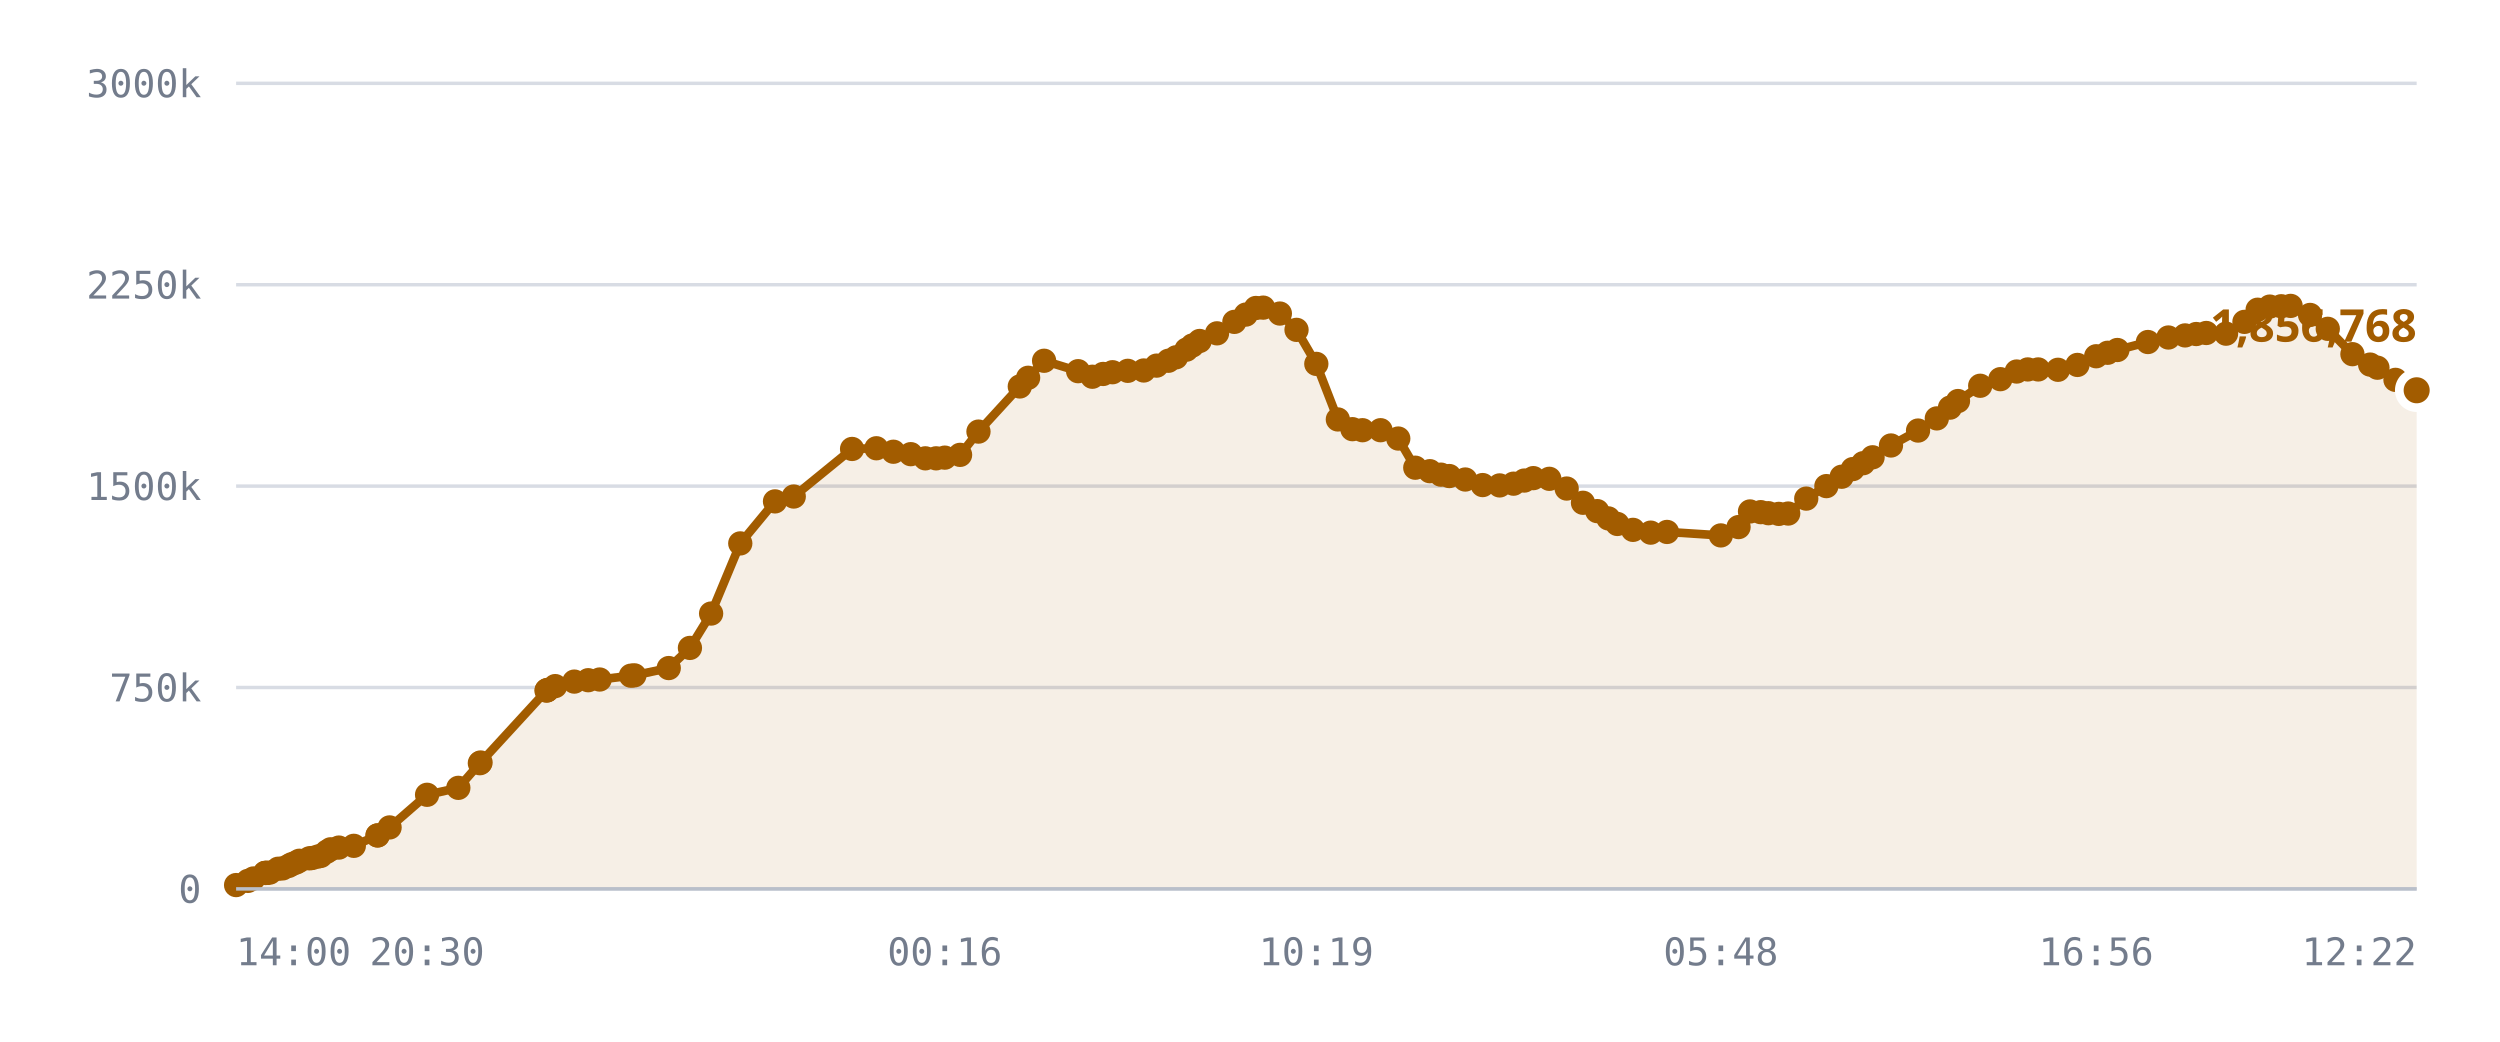
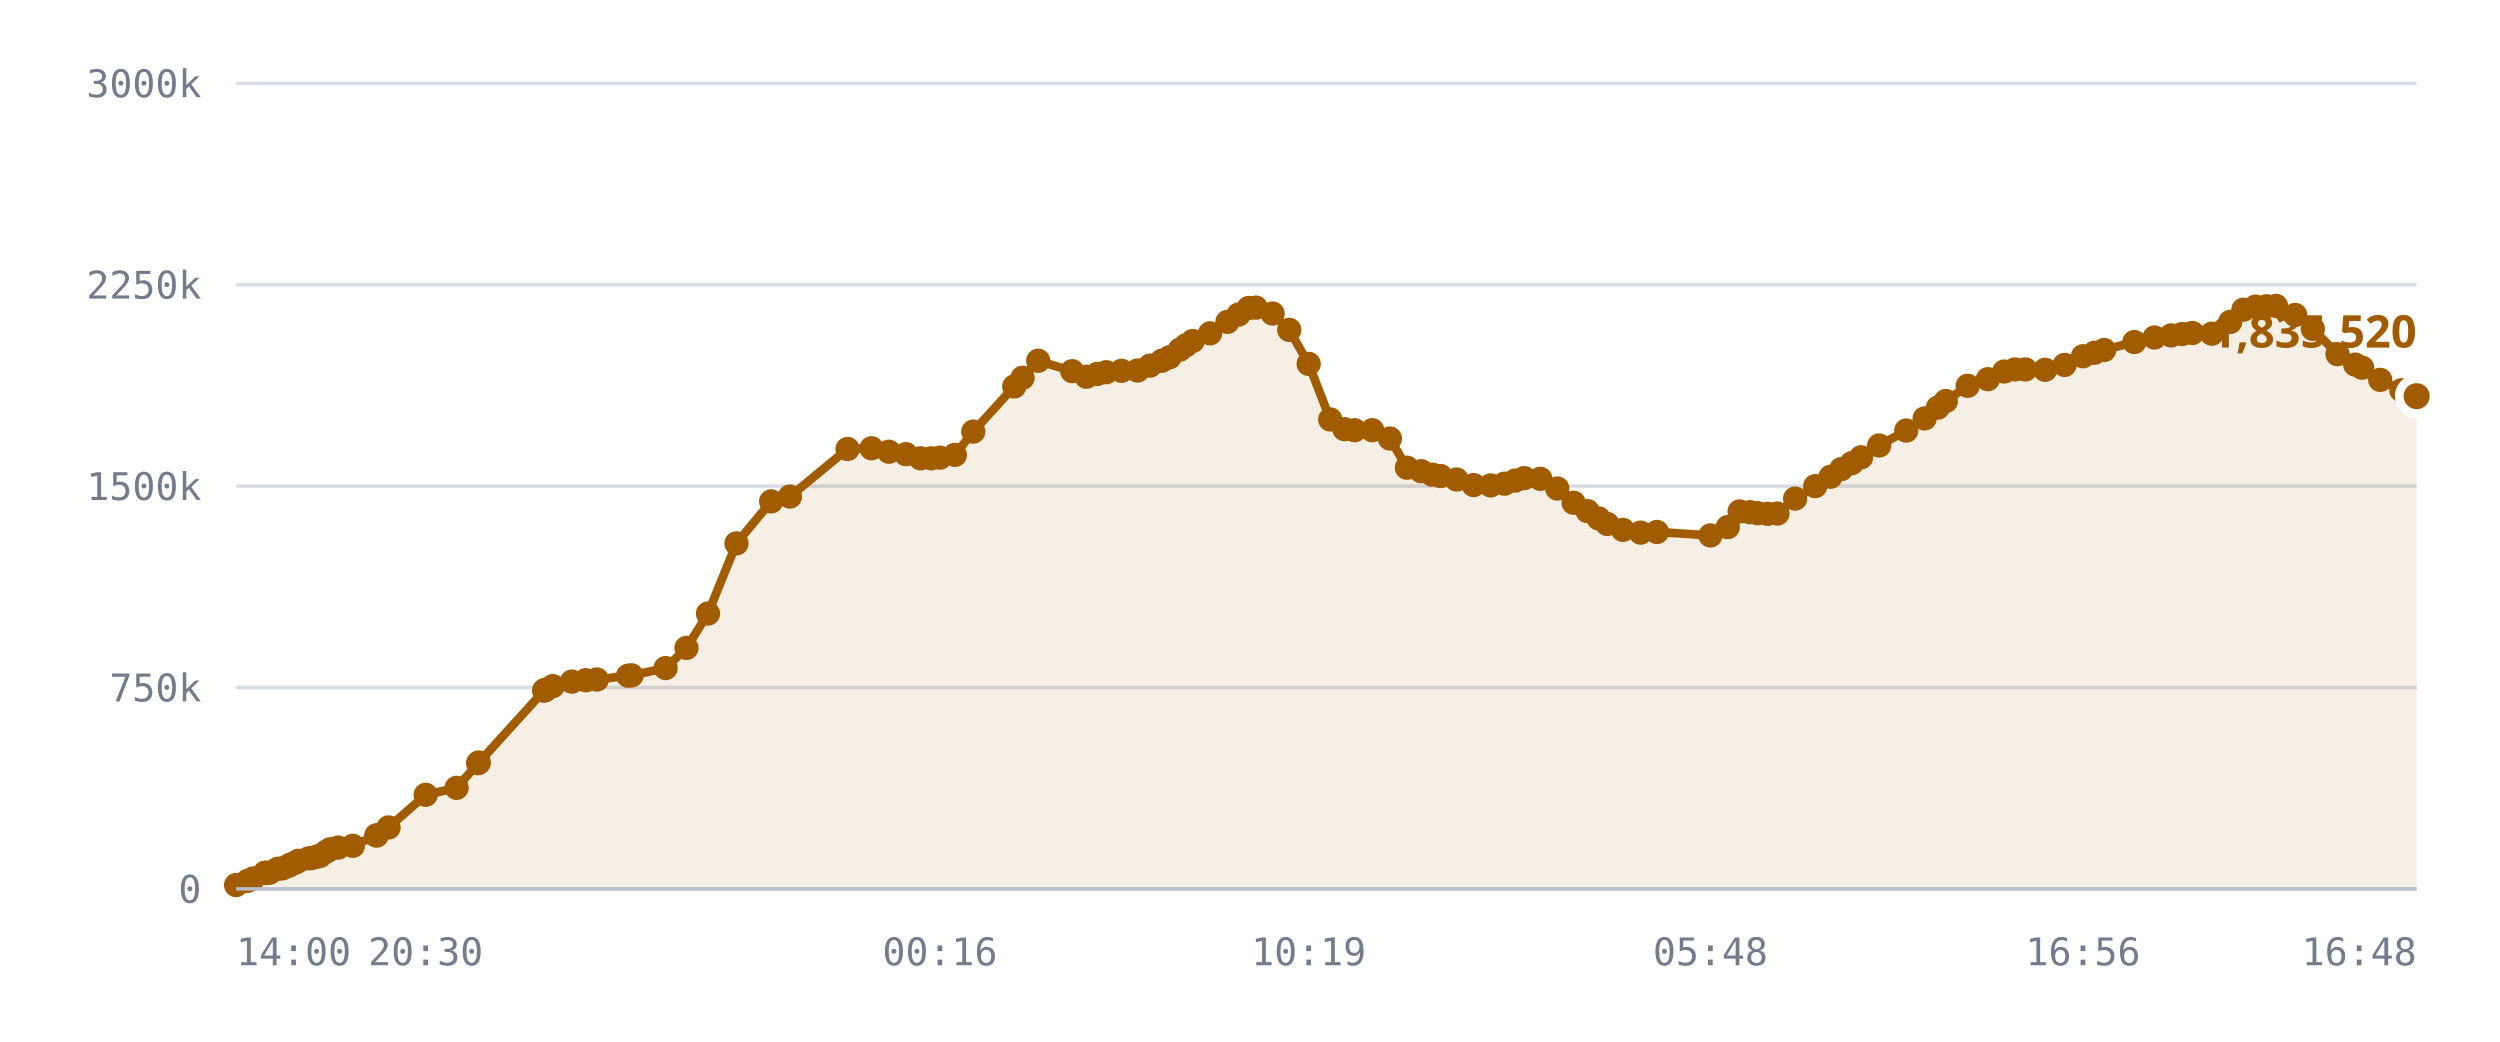
<svg xmlns="http://www.w3.org/2000/svg" viewBox="0 0 720 300" role="img" aria-label="Published DID profiles, sharded namespace">
  <style>
    .grid      { stroke: var(--chart-grid, #d8dce4); stroke-width: 1; }
    .cap       { stroke: var(--chart-cap, #9a2b22); stroke-width: 1.5; stroke-dasharray: 5 4; }
    .cap-label { fill: var(--chart-cap, #9a2b22); font: 600 11px Archivo, system-ui, sans-serif; letter-spacing: .04em; }
    .tick      { fill: var(--chart-muted, #737c8c); font: 500 11px "IBM Plex Mono", ui-monospace, monospace; }
    .tick-y    { text-anchor: end; }
    .tick-x    { text-anchor: middle; }
    .series    { fill: none; stroke: var(--chart-line, #a25c00); stroke-width: 2.5; stroke-linejoin: round; stroke-linecap: round; }
    .fill      { fill: var(--chart-fill, rgba(162,92,0,.10)); stroke: none; }
    .dot       { fill: var(--chart-line, #a25c00); }
    .dot-last  { stroke: var(--chart-bg, #fff); stroke-width: 2.5; }
    .end-label { fill: var(--chart-line, #a25c00); font: 700 13px Archivo, system-ui, sans-serif; }
    .axis      { stroke: var(--chart-axis, #b9bfca); stroke-width: 1; }
  </style>
  <line x1="68" y1="256.0" x2="696" y2="256.0" class="grid" />
  <text x="58" y="260.0" class="tick tick-y">0</text>
  <line x1="68" y1="198.0" x2="696" y2="198.0" class="grid" />
  <text x="58" y="202.0" class="tick tick-y">750k</text>
  <line x1="68" y1="140.0" x2="696" y2="140.0" class="grid" />
  <text x="58" y="144.0" class="tick tick-y">1500k</text>
  <line x1="68" y1="82.0" x2="696" y2="82.0" class="grid" />
  <text x="58" y="86.0" class="tick tick-y">2250k</text>
  <line x1="68" y1="24.0" x2="696" y2="24.0" class="grid" />
  <text x="58" y="28.0" class="tick tick-y">3000k</text>
-   <path d="M68.0,254.9 L71.4,253.7 L73.0,253.0 L76.3,251.4 L76.5,251.4 L76.5,251.4 L76.8,251.4 L77.7,251.3 L80.1,250.2 L81.4,250.1 L83.1,249.4 L84.0,248.9 L85.3,248.4 L86.2,247.9 L89.1,247.2 L89.9,247.1 L91.5,246.7 L92.4,246.5 L94.1,245.3 L95.2,244.6 L97.6,244.1 L101.9,243.6 L108.7,240.6 L108.8,240.6 L112.2,238.3 L123.0,228.9 L132.0,226.9 L138.2,219.8 L138.4,219.6 L157.4,198.9 L157.5,198.8 L157.7,198.7 L159.9,197.6 L165.4,196.3 L169.4,195.9 L172.7,195.7 L181.7,194.6 L182.7,194.5 L192.6,192.4 L198.7,186.6 L204.8,176.7 L213.2,156.5 L223.2,144.4 L228.6,143.0 L245.4,129.3 L252.4,129.1 L257.3,130.1 L262.3,130.8 L266.5,132.0 L269.6,132.0 L272.1,131.8 L276.5,131.0 L281.8,124.3 L293.7,111.3 L296.1,108.8 L300.7,103.9 L310.5,106.9 L314.6,108.5 L317.7,107.7 L320.4,107.2 L324.8,106.8 L329.4,106.7 L333.1,105.3 L336.5,103.9 L338.7,102.9 L341.7,100.7 L343.4,99.5 L345.5,98.2 L350.5,96.0 L355.5,92.7 L358.8,90.6 L361.7,88.7 L363.8,88.6 L368.6,90.3 L373.4,95.0 L379.1,104.8 L385.3,120.8 L389.5,123.6 L392.4,123.9 L397.6,123.9 L402.7,126.3 L407.6,134.7 L411.8,135.7 L415.0,136.7 L417.4,137.1 L422.0,138.1 L427.0,139.7 L431.9,139.8 L435.9,139.3 L439.0,138.4 L441.6,137.7 L446.2,137.9 L451.2,140.7 L455.9,144.8 L460.0,147.2 L463.2,149.3 L465.8,150.9 L470.3,152.6 L475.4,153.4 L480.1,153.2 L495.6,154.2 L500.7,151.8 L504.0,147.3 L507.1,147.5 L509.3,147.8 L512.3,148.0 L515.0,147.9 L520.2,143.6 L526.0,140.0 L530.4,137.3 L533.6,135.1 L536.6,133.4 L539.3,131.7 L544.6,128.3 L552.4,124.0 L557.8,120.5 L561.6,117.4 L563.9,115.5 L570.3,111.1 L576.1,109.2 L580.8,107.0 L584.0,106.4 L587.0,106.4 L592.7,106.5 L598.3,105.1 L603.7,102.6 L607.0,101.6 L609.8,100.8 L618.6,98.5 L624.5,97.2 L629.3,96.6 L632.5,96.2 L635.4,95.9 L641.1,96.1 L646.4,92.7 L650.2,89.2 L653.7,88.3 L657.0,88.2 L659.7,88.1 L665.3,90.7 L670.4,94.7 L677.5,102.0 L682.6,105.0 L684.7,105.9 L689.9,109.4 L696.0,112.4 L696.0,256.0 L68.0,256.0 Z" class="fill" />
-   <path d="M68.0,254.9 L71.4,253.7 L73.0,253.0 L76.3,251.4 L76.5,251.4 L76.5,251.4 L76.8,251.4 L77.7,251.3 L80.1,250.2 L81.4,250.1 L83.1,249.4 L84.0,248.9 L85.3,248.4 L86.2,247.9 L89.1,247.2 L89.9,247.1 L91.5,246.7 L92.4,246.5 L94.1,245.3 L95.2,244.6 L97.6,244.1 L101.9,243.6 L108.7,240.6 L108.8,240.6 L112.2,238.3 L123.0,228.9 L132.0,226.9 L138.2,219.8 L138.4,219.6 L157.4,198.9 L157.5,198.8 L157.7,198.7 L159.9,197.6 L165.4,196.3 L169.4,195.9 L172.7,195.7 L181.7,194.6 L182.7,194.5 L192.6,192.4 L198.7,186.6 L204.8,176.7 L213.2,156.5 L223.2,144.4 L228.6,143.0 L245.4,129.3 L252.4,129.1 L257.3,130.1 L262.3,130.8 L266.5,132.0 L269.6,132.0 L272.1,131.8 L276.5,131.0 L281.8,124.3 L293.7,111.3 L296.1,108.8 L300.7,103.9 L310.5,106.9 L314.6,108.5 L317.7,107.7 L320.4,107.2 L324.8,106.8 L329.4,106.7 L333.1,105.3 L336.5,103.9 L338.7,102.9 L341.7,100.7 L343.4,99.5 L345.5,98.2 L350.5,96.0 L355.5,92.7 L358.8,90.6 L361.7,88.7 L363.8,88.6 L368.6,90.3 L373.4,95.0 L379.1,104.8 L385.3,120.8 L389.5,123.6 L392.4,123.9 L397.6,123.9 L402.7,126.3 L407.6,134.7 L411.8,135.7 L415.0,136.7 L417.4,137.1 L422.0,138.1 L427.0,139.7 L431.9,139.8 L435.9,139.3 L439.0,138.4 L441.6,137.7 L446.2,137.9 L451.2,140.7 L455.9,144.8 L460.0,147.2 L463.2,149.3 L465.8,150.9 L470.3,152.6 L475.4,153.4 L480.1,153.2 L495.6,154.2 L500.7,151.8 L504.0,147.3 L507.1,147.5 L509.3,147.8 L512.3,148.0 L515.0,147.9 L520.2,143.6 L526.0,140.0 L530.4,137.3 L533.6,135.1 L536.6,133.4 L539.3,131.7 L544.6,128.3 L552.4,124.0 L557.8,120.5 L561.6,117.4 L563.9,115.5 L570.3,111.1 L576.1,109.2 L580.8,107.0 L584.0,106.4 L587.0,106.4 L592.7,106.5 L598.3,105.1 L603.7,102.6 L607.0,101.6 L609.8,100.8 L618.6,98.5 L624.5,97.2 L629.3,96.6 L632.5,96.2 L635.4,95.9 L641.1,96.1 L646.4,92.7 L650.2,89.2 L653.7,88.3 L657.0,88.2 L659.7,88.1 L665.3,90.7 L670.4,94.7 L677.5,102.0 L682.6,105.0 L684.7,105.9 L689.9,109.4 L696.0,112.4" class="series" />
+   <path d="M68.0,254.9 L71.3,253.7 L72.9,253.0 L76.3,251.4 L76.4,251.4 L76.5,251.4 L76.8,251.4 L77.7,251.3 L80.0,250.2 L81.3,250.1 L83.0,249.4 L83.9,248.9 L85.2,248.4 L86.0,247.9 L88.9,247.2 L89.8,247.1 L91.3,246.7 L92.2,246.5 L93.9,245.3 L95.1,244.6 L97.4,244.1 L101.6,243.6 L108.4,240.6 L108.5,240.6 L111.9,238.3 L122.6,228.9 L131.5,226.9 L137.7,219.8 L137.9,219.6 L156.7,198.9 L156.9,198.8 L157.0,198.7 L159.2,197.6 L164.7,196.3 L168.7,195.9 L171.9,195.7 L180.9,194.6 L181.9,194.5 L191.7,192.4 L197.7,186.6 L203.9,176.7 L212.1,156.5 L222.1,144.4 L227.5,143.0 L244.1,129.3 L251.0,129.1 L256.0,130.1 L260.9,130.8 L265.1,132.0 L268.2,132.0 L270.7,131.8 L275.0,131.0 L280.3,124.3 L292.1,111.3 L294.5,108.8 L299.0,103.9 L308.8,106.9 L312.9,108.5 L316.0,107.7 L318.6,107.2 L323.0,106.8 L327.6,106.7 L331.2,105.3 L334.6,103.9 L336.8,102.9 L339.8,100.7 L341.5,99.5 L343.5,98.2 L348.5,96.0 L353.5,92.7 L356.7,90.6 L359.6,88.7 L361.7,88.6 L366.5,90.3 L371.3,95.0 L376.9,104.8 L383.1,120.8 L387.2,123.6 L390.1,123.9 L395.2,123.9 L400.3,126.3 L405.2,134.7 L409.3,135.7 L412.5,136.7 L414.9,137.1 L419.5,138.1 L424.4,139.7 L429.3,139.8 L433.3,139.3 L436.4,138.4 L439.0,137.7 L443.6,137.9 L448.5,140.7 L453.2,144.8 L457.2,147.2 L460.4,149.3 L462.9,150.9 L467.4,152.6 L472.5,153.4 L477.2,153.2 L492.6,154.2 L497.6,151.8 L501.0,147.3 L504.0,147.5 L506.2,147.8 L509.1,148.0 L511.9,147.9 L517.0,143.6 L522.8,140.0 L527.2,137.3 L530.3,135.1 L533.3,133.4 L536.0,131.7 L541.2,128.3 L549.0,124.0 L554.3,120.5 L558.1,117.4 L560.4,115.5 L566.7,111.1 L572.5,109.2 L577.2,107.0 L580.3,106.4 L583.3,106.4 L589.0,106.5 L594.6,105.1 L599.9,102.6 L603.2,101.6 L606.0,100.8 L614.7,98.5 L620.5,97.2 L625.3,96.6 L628.5,96.2 L631.4,95.9 L637.0,96.1 L642.3,92.7 L646.1,89.2 L649.6,88.3 L652.8,88.2 L655.5,88.1 L661.0,90.7 L666.1,94.7 L673.2,102.0 L678.3,105.0 L680.3,105.9 L685.5,109.4 L691.6,112.4 L696.0,114.1 L696.0,256.0 L68.0,256.0 Z" class="fill" />
+   <path d="M68.0,254.9 L71.3,253.7 L72.9,253.0 L76.3,251.4 L76.4,251.4 L76.5,251.4 L76.8,251.4 L77.7,251.3 L80.0,250.2 L81.3,250.1 L83.0,249.4 L83.9,248.9 L85.2,248.4 L86.0,247.9 L88.9,247.2 L89.8,247.1 L91.3,246.7 L92.2,246.5 L93.9,245.3 L95.1,244.6 L97.4,244.1 L101.6,243.6 L108.4,240.6 L108.5,240.6 L111.9,238.3 L122.6,228.9 L131.5,226.9 L137.7,219.8 L137.9,219.6 L156.7,198.9 L156.9,198.8 L157.0,198.7 L159.2,197.6 L164.7,196.3 L168.7,195.9 L171.9,195.7 L180.9,194.6 L181.9,194.5 L191.7,192.4 L197.7,186.6 L203.9,176.7 L212.1,156.5 L222.1,144.4 L227.5,143.0 L244.1,129.3 L251.0,129.1 L256.0,130.1 L260.9,130.8 L265.1,132.0 L268.2,132.0 L270.7,131.8 L275.0,131.0 L280.3,124.3 L292.1,111.3 L294.5,108.8 L299.0,103.9 L308.8,106.9 L312.9,108.5 L316.0,107.7 L318.6,107.2 L323.0,106.8 L327.6,106.7 L331.2,105.3 L334.6,103.9 L336.8,102.9 L339.8,100.7 L341.5,99.5 L343.5,98.2 L348.5,96.0 L353.5,92.7 L356.7,90.6 L359.6,88.7 L361.7,88.6 L366.5,90.3 L371.3,95.0 L376.9,104.8 L383.1,120.8 L387.2,123.6 L390.1,123.9 L395.2,123.9 L400.3,126.3 L405.2,134.7 L409.3,135.7 L412.5,136.7 L414.9,137.1 L419.5,138.1 L424.4,139.7 L429.3,139.8 L433.3,139.3 L436.4,138.4 L439.0,137.7 L443.6,137.9 L448.5,140.7 L453.2,144.8 L457.2,147.2 L460.4,149.3 L462.9,150.9 L467.4,152.6 L472.5,153.4 L477.2,153.2 L492.6,154.2 L497.6,151.8 L501.0,147.3 L504.0,147.5 L506.2,147.8 L509.1,148.0 L511.9,147.9 L517.0,143.6 L522.8,140.0 L527.2,137.3 L530.3,135.1 L533.3,133.4 L536.0,131.7 L541.2,128.3 L549.0,124.0 L554.3,120.5 L558.1,117.4 L560.4,115.5 L566.7,111.1 L572.5,109.2 L577.2,107.0 L580.3,106.4 L583.3,106.4 L589.0,106.5 L594.6,105.1 L599.9,102.6 L603.2,101.6 L606.0,100.8 L614.7,98.5 L620.5,97.2 L625.3,96.6 L628.5,96.2 L631.4,95.9 L637.0,96.1 L642.3,92.7 L646.1,89.2 L649.6,88.3 L652.8,88.2 L655.5,88.1 L661.0,90.7 L666.1,94.7 L673.2,102.0 L678.3,105.0 L680.3,105.9 L685.5,109.4 L691.6,112.4 L696.0,114.1" class="series" />
  <circle cx="68.0" cy="254.9" r="3.5" class="dot" />
-   <circle cx="71.4" cy="253.7" r="3.5" class="dot" />
-   <circle cx="73.0" cy="253.0" r="3.5" class="dot" />
+   <circle cx="71.3" cy="253.7" r="3.5" class="dot" />
+   <circle cx="72.9" cy="253.0" r="3.5" class="dot" />
  <circle cx="76.3" cy="251.4" r="3.5" class="dot" />
-   <circle cx="76.5" cy="251.4" r="3.5" class="dot" />
+   <circle cx="76.4" cy="251.4" r="3.5" class="dot" />
  <circle cx="76.5" cy="251.4" r="3.5" class="dot" />
  <circle cx="76.8" cy="251.4" r="3.5" class="dot" />
  <circle cx="77.7" cy="251.3" r="3.5" class="dot" />
-   <circle cx="80.1" cy="250.2" r="3.5" class="dot" />
-   <circle cx="81.4" cy="250.1" r="3.5" class="dot" />
-   <circle cx="83.1" cy="249.4" r="3.5" class="dot" />
-   <circle cx="84.0" cy="248.9" r="3.5" class="dot" />
-   <circle cx="85.3" cy="248.4" r="3.5" class="dot" />
-   <circle cx="86.2" cy="247.9" r="3.5" class="dot" />
-   <circle cx="89.1" cy="247.2" r="3.5" class="dot" />
-   <circle cx="89.9" cy="247.1" r="3.5" class="dot" />
-   <circle cx="91.5" cy="246.7" r="3.5" class="dot" />
-   <circle cx="92.4" cy="246.5" r="3.5" class="dot" />
-   <circle cx="94.1" cy="245.3" r="3.5" class="dot" />
-   <circle cx="95.2" cy="244.6" r="3.5" class="dot" />
-   <circle cx="97.6" cy="244.1" r="3.5" class="dot" />
-   <circle cx="101.9" cy="243.6" r="3.5" class="dot" />
-   <circle cx="108.7" cy="240.6" r="3.5" class="dot" />
-   <circle cx="108.8" cy="240.6" r="3.5" class="dot" />
-   <circle cx="112.2" cy="238.3" r="3.5" class="dot" />
-   <circle cx="123.0" cy="228.9" r="3.5" class="dot" />
-   <circle cx="132.0" cy="226.9" r="3.5" class="dot" />
-   <circle cx="138.2" cy="219.8" r="3.5" class="dot" />
-   <circle cx="138.4" cy="219.6" r="3.5" class="dot" />
-   <circle cx="157.4" cy="198.9" r="3.5" class="dot" />
-   <circle cx="157.5" cy="198.8" r="3.5" class="dot" />
-   <circle cx="157.7" cy="198.7" r="3.5" class="dot" />
-   <circle cx="159.9" cy="197.6" r="3.5" class="dot" />
-   <circle cx="165.4" cy="196.3" r="3.5" class="dot" />
-   <circle cx="169.4" cy="195.9" r="3.5" class="dot" />
-   <circle cx="172.7" cy="195.7" r="3.5" class="dot" />
-   <circle cx="181.7" cy="194.6" r="3.5" class="dot" />
-   <circle cx="182.7" cy="194.5" r="3.5" class="dot" />
-   <circle cx="192.6" cy="192.4" r="3.5" class="dot" />
-   <circle cx="198.7" cy="186.6" r="3.5" class="dot" />
-   <circle cx="204.8" cy="176.7" r="3.5" class="dot" />
-   <circle cx="213.2" cy="156.5" r="3.5" class="dot" />
-   <circle cx="223.2" cy="144.4" r="3.5" class="dot" />
-   <circle cx="228.6" cy="143.0" r="3.5" class="dot" />
-   <circle cx="245.4" cy="129.3" r="3.5" class="dot" />
-   <circle cx="252.4" cy="129.1" r="3.5" class="dot" />
-   <circle cx="257.3" cy="130.1" r="3.5" class="dot" />
-   <circle cx="262.3" cy="130.8" r="3.5" class="dot" />
-   <circle cx="266.5" cy="132.0" r="3.5" class="dot" />
-   <circle cx="269.6" cy="132.0" r="3.5" class="dot" />
-   <circle cx="272.1" cy="131.8" r="3.5" class="dot" />
-   <circle cx="276.5" cy="131.0" r="3.5" class="dot" />
-   <circle cx="281.8" cy="124.3" r="3.5" class="dot" />
-   <circle cx="293.7" cy="111.3" r="3.5" class="dot" />
-   <circle cx="296.1" cy="108.8" r="3.5" class="dot" />
-   <circle cx="300.7" cy="103.9" r="3.5" class="dot" />
-   <circle cx="310.5" cy="106.9" r="3.5" class="dot" />
-   <circle cx="314.6" cy="108.5" r="3.5" class="dot" />
-   <circle cx="317.7" cy="107.7" r="3.5" class="dot" />
-   <circle cx="320.4" cy="107.2" r="3.5" class="dot" />
-   <circle cx="324.8" cy="106.8" r="3.5" class="dot" />
-   <circle cx="329.4" cy="106.7" r="3.5" class="dot" />
-   <circle cx="333.1" cy="105.3" r="3.5" class="dot" />
-   <circle cx="336.5" cy="103.9" r="3.5" class="dot" />
-   <circle cx="338.7" cy="102.9" r="3.5" class="dot" />
-   <circle cx="341.7" cy="100.7" r="3.5" class="dot" />
-   <circle cx="343.4" cy="99.5" r="3.5" class="dot" />
-   <circle cx="345.5" cy="98.2" r="3.5" class="dot" />
-   <circle cx="350.5" cy="96.0" r="3.5" class="dot" />
-   <circle cx="355.5" cy="92.7" r="3.5" class="dot" />
-   <circle cx="358.8" cy="90.6" r="3.5" class="dot" />
-   <circle cx="361.7" cy="88.7" r="3.5" class="dot" />
-   <circle cx="363.8" cy="88.6" r="3.5" class="dot" />
-   <circle cx="368.6" cy="90.3" r="3.5" class="dot" />
-   <circle cx="373.4" cy="95.0" r="3.5" class="dot" />
-   <circle cx="379.1" cy="104.8" r="3.5" class="dot" />
-   <circle cx="385.3" cy="120.8" r="3.5" class="dot" />
-   <circle cx="389.5" cy="123.6" r="3.5" class="dot" />
-   <circle cx="392.4" cy="123.9" r="3.5" class="dot" />
-   <circle cx="397.6" cy="123.9" r="3.5" class="dot" />
-   <circle cx="402.7" cy="126.3" r="3.5" class="dot" />
-   <circle cx="407.6" cy="134.7" r="3.5" class="dot" />
-   <circle cx="411.8" cy="135.7" r="3.5" class="dot" />
-   <circle cx="415.0" cy="136.7" r="3.5" class="dot" />
-   <circle cx="417.4" cy="137.1" r="3.5" class="dot" />
-   <circle cx="422.0" cy="138.1" r="3.5" class="dot" />
-   <circle cx="427.0" cy="139.7" r="3.5" class="dot" />
-   <circle cx="431.9" cy="139.8" r="3.5" class="dot" />
-   <circle cx="435.9" cy="139.3" r="3.5" class="dot" />
-   <circle cx="439.0" cy="138.4" r="3.5" class="dot" />
-   <circle cx="441.6" cy="137.7" r="3.5" class="dot" />
-   <circle cx="446.2" cy="137.9" r="3.5" class="dot" />
-   <circle cx="451.2" cy="140.7" r="3.5" class="dot" />
-   <circle cx="455.9" cy="144.8" r="3.5" class="dot" />
-   <circle cx="460.0" cy="147.2" r="3.5" class="dot" />
-   <circle cx="463.2" cy="149.3" r="3.5" class="dot" />
-   <circle cx="465.8" cy="150.9" r="3.5" class="dot" />
-   <circle cx="470.3" cy="152.6" r="3.5" class="dot" />
-   <circle cx="475.4" cy="153.4" r="3.5" class="dot" />
-   <circle cx="480.1" cy="153.2" r="3.5" class="dot" />
-   <circle cx="495.6" cy="154.2" r="3.5" class="dot" />
-   <circle cx="500.7" cy="151.8" r="3.5" class="dot" />
-   <circle cx="504.0" cy="147.3" r="3.5" class="dot" />
-   <circle cx="507.1" cy="147.5" r="3.5" class="dot" />
-   <circle cx="509.3" cy="147.8" r="3.5" class="dot" />
-   <circle cx="512.3" cy="148.0" r="3.5" class="dot" />
-   <circle cx="515.0" cy="147.9" r="3.5" class="dot" />
-   <circle cx="520.2" cy="143.6" r="3.5" class="dot" />
-   <circle cx="526.0" cy="140.0" r="3.5" class="dot" />
-   <circle cx="530.4" cy="137.3" r="3.5" class="dot" />
-   <circle cx="533.6" cy="135.1" r="3.5" class="dot" />
-   <circle cx="536.6" cy="133.4" r="3.5" class="dot" />
-   <circle cx="539.3" cy="131.7" r="3.5" class="dot" />
-   <circle cx="544.6" cy="128.3" r="3.5" class="dot" />
-   <circle cx="552.4" cy="124.0" r="3.5" class="dot" />
-   <circle cx="557.8" cy="120.5" r="3.5" class="dot" />
-   <circle cx="561.6" cy="117.4" r="3.5" class="dot" />
-   <circle cx="563.9" cy="115.5" r="3.5" class="dot" />
-   <circle cx="570.3" cy="111.1" r="3.5" class="dot" />
-   <circle cx="576.1" cy="109.2" r="3.5" class="dot" />
-   <circle cx="580.8" cy="107.0" r="3.5" class="dot" />
-   <circle cx="584.0" cy="106.4" r="3.5" class="dot" />
-   <circle cx="587.0" cy="106.4" r="3.5" class="dot" />
-   <circle cx="592.7" cy="106.5" r="3.5" class="dot" />
-   <circle cx="598.3" cy="105.1" r="3.5" class="dot" />
-   <circle cx="603.7" cy="102.6" r="3.5" class="dot" />
-   <circle cx="607.0" cy="101.6" r="3.5" class="dot" />
-   <circle cx="609.8" cy="100.8" r="3.5" class="dot" />
-   <circle cx="618.6" cy="98.5" r="3.5" class="dot" />
-   <circle cx="624.5" cy="97.2" r="3.5" class="dot" />
-   <circle cx="629.3" cy="96.6" r="3.5" class="dot" />
-   <circle cx="632.5" cy="96.2" r="3.5" class="dot" />
-   <circle cx="635.4" cy="95.9" r="3.5" class="dot" />
-   <circle cx="641.1" cy="96.1" r="3.5" class="dot" />
-   <circle cx="646.4" cy="92.7" r="3.5" class="dot" />
-   <circle cx="650.2" cy="89.2" r="3.5" class="dot" />
-   <circle cx="653.7" cy="88.3" r="3.5" class="dot" />
-   <circle cx="657.0" cy="88.2" r="3.5" class="dot" />
-   <circle cx="659.7" cy="88.1" r="3.5" class="dot" />
-   <circle cx="665.3" cy="90.7" r="3.5" class="dot" />
-   <circle cx="670.4" cy="94.7" r="3.5" class="dot" />
-   <circle cx="677.5" cy="102.0" r="3.5" class="dot" />
-   <circle cx="682.6" cy="105.0" r="3.5" class="dot" />
-   <circle cx="684.7" cy="105.9" r="3.5" class="dot" />
-   <circle cx="689.9" cy="109.4" r="3.5" class="dot" />
-   <circle cx="696.0" cy="112.4" r="5" class="dot dot-last" />
-   <text x="696.0" y="98.4" class="end-label" text-anchor="end">1,856,768</text>
+   <circle cx="80.0" cy="250.2" r="3.5" class="dot" />
+   <circle cx="81.3" cy="250.1" r="3.5" class="dot" />
+   <circle cx="83.0" cy="249.4" r="3.5" class="dot" />
+   <circle cx="83.9" cy="248.9" r="3.5" class="dot" />
+   <circle cx="85.2" cy="248.4" r="3.5" class="dot" />
+   <circle cx="86.0" cy="247.9" r="3.5" class="dot" />
+   <circle cx="88.9" cy="247.2" r="3.5" class="dot" />
+   <circle cx="89.8" cy="247.1" r="3.5" class="dot" />
+   <circle cx="91.3" cy="246.7" r="3.5" class="dot" />
+   <circle cx="92.2" cy="246.5" r="3.5" class="dot" />
+   <circle cx="93.9" cy="245.3" r="3.5" class="dot" />
+   <circle cx="95.1" cy="244.6" r="3.5" class="dot" />
+   <circle cx="97.4" cy="244.1" r="3.5" class="dot" />
+   <circle cx="101.6" cy="243.6" r="3.5" class="dot" />
+   <circle cx="108.4" cy="240.6" r="3.5" class="dot" />
+   <circle cx="108.5" cy="240.6" r="3.5" class="dot" />
+   <circle cx="111.9" cy="238.3" r="3.5" class="dot" />
+   <circle cx="122.6" cy="228.9" r="3.5" class="dot" />
+   <circle cx="131.5" cy="226.9" r="3.5" class="dot" />
+   <circle cx="137.7" cy="219.8" r="3.5" class="dot" />
+   <circle cx="137.9" cy="219.6" r="3.5" class="dot" />
+   <circle cx="156.7" cy="198.9" r="3.5" class="dot" />
+   <circle cx="156.9" cy="198.8" r="3.5" class="dot" />
+   <circle cx="157.0" cy="198.7" r="3.5" class="dot" />
+   <circle cx="159.2" cy="197.6" r="3.5" class="dot" />
+   <circle cx="164.7" cy="196.3" r="3.5" class="dot" />
+   <circle cx="168.7" cy="195.9" r="3.5" class="dot" />
+   <circle cx="171.9" cy="195.7" r="3.5" class="dot" />
+   <circle cx="180.9" cy="194.6" r="3.5" class="dot" />
+   <circle cx="181.9" cy="194.5" r="3.5" class="dot" />
+   <circle cx="191.7" cy="192.4" r="3.5" class="dot" />
+   <circle cx="197.7" cy="186.6" r="3.5" class="dot" />
+   <circle cx="203.9" cy="176.7" r="3.5" class="dot" />
+   <circle cx="212.1" cy="156.5" r="3.5" class="dot" />
+   <circle cx="222.1" cy="144.4" r="3.5" class="dot" />
+   <circle cx="227.5" cy="143.0" r="3.5" class="dot" />
+   <circle cx="244.1" cy="129.3" r="3.5" class="dot" />
+   <circle cx="251.0" cy="129.1" r="3.5" class="dot" />
+   <circle cx="256.0" cy="130.1" r="3.5" class="dot" />
+   <circle cx="260.9" cy="130.8" r="3.5" class="dot" />
+   <circle cx="265.1" cy="132.0" r="3.5" class="dot" />
+   <circle cx="268.2" cy="132.0" r="3.5" class="dot" />
+   <circle cx="270.7" cy="131.8" r="3.5" class="dot" />
+   <circle cx="275.0" cy="131.0" r="3.5" class="dot" />
+   <circle cx="280.3" cy="124.3" r="3.5" class="dot" />
+   <circle cx="292.1" cy="111.3" r="3.5" class="dot" />
+   <circle cx="294.5" cy="108.8" r="3.5" class="dot" />
+   <circle cx="299.0" cy="103.9" r="3.5" class="dot" />
+   <circle cx="308.8" cy="106.9" r="3.5" class="dot" />
+   <circle cx="312.9" cy="108.5" r="3.5" class="dot" />
+   <circle cx="316.0" cy="107.7" r="3.5" class="dot" />
+   <circle cx="318.6" cy="107.2" r="3.5" class="dot" />
+   <circle cx="323.0" cy="106.8" r="3.5" class="dot" />
+   <circle cx="327.6" cy="106.7" r="3.5" class="dot" />
+   <circle cx="331.2" cy="105.3" r="3.5" class="dot" />
+   <circle cx="334.6" cy="103.9" r="3.5" class="dot" />
+   <circle cx="336.8" cy="102.9" r="3.5" class="dot" />
+   <circle cx="339.8" cy="100.7" r="3.5" class="dot" />
+   <circle cx="341.5" cy="99.5" r="3.5" class="dot" />
+   <circle cx="343.5" cy="98.2" r="3.5" class="dot" />
+   <circle cx="348.5" cy="96.0" r="3.5" class="dot" />
+   <circle cx="353.5" cy="92.7" r="3.5" class="dot" />
+   <circle cx="356.7" cy="90.6" r="3.5" class="dot" />
+   <circle cx="359.6" cy="88.7" r="3.5" class="dot" />
+   <circle cx="361.7" cy="88.6" r="3.5" class="dot" />
+   <circle cx="366.5" cy="90.3" r="3.5" class="dot" />
+   <circle cx="371.3" cy="95.0" r="3.5" class="dot" />
+   <circle cx="376.9" cy="104.8" r="3.5" class="dot" />
+   <circle cx="383.1" cy="120.8" r="3.5" class="dot" />
+   <circle cx="387.2" cy="123.6" r="3.5" class="dot" />
+   <circle cx="390.1" cy="123.9" r="3.5" class="dot" />
+   <circle cx="395.2" cy="123.9" r="3.5" class="dot" />
+   <circle cx="400.3" cy="126.3" r="3.5" class="dot" />
+   <circle cx="405.2" cy="134.7" r="3.5" class="dot" />
+   <circle cx="409.3" cy="135.7" r="3.5" class="dot" />
+   <circle cx="412.5" cy="136.7" r="3.5" class="dot" />
+   <circle cx="414.9" cy="137.1" r="3.5" class="dot" />
+   <circle cx="419.5" cy="138.1" r="3.5" class="dot" />
+   <circle cx="424.4" cy="139.7" r="3.5" class="dot" />
+   <circle cx="429.3" cy="139.8" r="3.5" class="dot" />
+   <circle cx="433.3" cy="139.3" r="3.5" class="dot" />
+   <circle cx="436.4" cy="138.4" r="3.5" class="dot" />
+   <circle cx="439.0" cy="137.7" r="3.5" class="dot" />
+   <circle cx="443.6" cy="137.9" r="3.5" class="dot" />
+   <circle cx="448.5" cy="140.7" r="3.5" class="dot" />
+   <circle cx="453.2" cy="144.8" r="3.5" class="dot" />
+   <circle cx="457.2" cy="147.2" r="3.5" class="dot" />
+   <circle cx="460.4" cy="149.3" r="3.5" class="dot" />
+   <circle cx="462.9" cy="150.9" r="3.5" class="dot" />
+   <circle cx="467.4" cy="152.6" r="3.5" class="dot" />
+   <circle cx="472.5" cy="153.4" r="3.5" class="dot" />
+   <circle cx="477.2" cy="153.2" r="3.5" class="dot" />
+   <circle cx="492.6" cy="154.2" r="3.5" class="dot" />
+   <circle cx="497.6" cy="151.8" r="3.5" class="dot" />
+   <circle cx="501.0" cy="147.3" r="3.5" class="dot" />
+   <circle cx="504.0" cy="147.5" r="3.5" class="dot" />
+   <circle cx="506.2" cy="147.8" r="3.5" class="dot" />
+   <circle cx="509.1" cy="148.0" r="3.5" class="dot" />
+   <circle cx="511.9" cy="147.9" r="3.5" class="dot" />
+   <circle cx="517.0" cy="143.6" r="3.5" class="dot" />
+   <circle cx="522.8" cy="140.0" r="3.5" class="dot" />
+   <circle cx="527.2" cy="137.3" r="3.5" class="dot" />
+   <circle cx="530.3" cy="135.1" r="3.5" class="dot" />
+   <circle cx="533.3" cy="133.4" r="3.5" class="dot" />
+   <circle cx="536.0" cy="131.7" r="3.5" class="dot" />
+   <circle cx="541.2" cy="128.3" r="3.5" class="dot" />
+   <circle cx="549.0" cy="124.0" r="3.5" class="dot" />
+   <circle cx="554.3" cy="120.5" r="3.5" class="dot" />
+   <circle cx="558.1" cy="117.4" r="3.5" class="dot" />
+   <circle cx="560.4" cy="115.5" r="3.5" class="dot" />
+   <circle cx="566.7" cy="111.1" r="3.5" class="dot" />
+   <circle cx="572.5" cy="109.2" r="3.5" class="dot" />
+   <circle cx="577.2" cy="107.0" r="3.5" class="dot" />
+   <circle cx="580.3" cy="106.4" r="3.5" class="dot" />
+   <circle cx="583.3" cy="106.4" r="3.5" class="dot" />
+   <circle cx="589.0" cy="106.5" r="3.5" class="dot" />
+   <circle cx="594.6" cy="105.1" r="3.5" class="dot" />
+   <circle cx="599.9" cy="102.6" r="3.5" class="dot" />
+   <circle cx="603.2" cy="101.6" r="3.5" class="dot" />
+   <circle cx="606.0" cy="100.8" r="3.5" class="dot" />
+   <circle cx="614.7" cy="98.5" r="3.5" class="dot" />
+   <circle cx="620.5" cy="97.2" r="3.5" class="dot" />
+   <circle cx="625.3" cy="96.6" r="3.5" class="dot" />
+   <circle cx="628.5" cy="96.2" r="3.5" class="dot" />
+   <circle cx="631.4" cy="95.9" r="3.5" class="dot" />
+   <circle cx="637.0" cy="96.1" r="3.5" class="dot" />
+   <circle cx="642.3" cy="92.7" r="3.5" class="dot" />
+   <circle cx="646.1" cy="89.2" r="3.5" class="dot" />
+   <circle cx="649.6" cy="88.3" r="3.5" class="dot" />
+   <circle cx="652.8" cy="88.2" r="3.5" class="dot" />
+   <circle cx="655.5" cy="88.1" r="3.5" class="dot" />
+   <circle cx="661.0" cy="90.7" r="3.5" class="dot" />
+   <circle cx="666.1" cy="94.7" r="3.5" class="dot" />
+   <circle cx="673.2" cy="102.0" r="3.5" class="dot" />
+   <circle cx="678.3" cy="105.0" r="3.5" class="dot" />
+   <circle cx="680.3" cy="105.9" r="3.5" class="dot" />
+   <circle cx="685.5" cy="109.4" r="3.5" class="dot" />
+   <circle cx="691.6" cy="112.4" r="3.5" class="dot" />
+   <circle cx="696.0" cy="114.1" r="5" class="dot dot-last" />
+   <text x="696.0" y="100.1" class="end-label" text-anchor="end">1,835,520</text>
  <line x1="68" y1="256" x2="696" y2="256" class="axis" />
  <text x="68.0" y="278" class="tick" text-anchor="start">14:00</text>
-   <text x="123.0" y="278" class="tick" text-anchor="middle">20:30</text>
-   <text x="272.1" y="278" class="tick" text-anchor="middle">00:16</text>
-   <text x="379.1" y="278" class="tick" text-anchor="middle">10:19</text>
-   <text x="495.6" y="278" class="tick" text-anchor="middle">05:48</text>
-   <text x="603.7" y="278" class="tick" text-anchor="middle">16:56</text>
-   <text x="696.0" y="278" class="tick" text-anchor="end">12:22</text>
+   <text x="122.6" y="278" class="tick" text-anchor="middle">20:30</text>
+   <text x="270.7" y="278" class="tick" text-anchor="middle">00:16</text>
+   <text x="376.9" y="278" class="tick" text-anchor="middle">10:19</text>
+   <text x="492.6" y="278" class="tick" text-anchor="middle">05:48</text>
+   <text x="599.9" y="278" class="tick" text-anchor="middle">16:56</text>
+   <text x="696.0" y="278" class="tick" text-anchor="end">16:48</text>
</svg>
